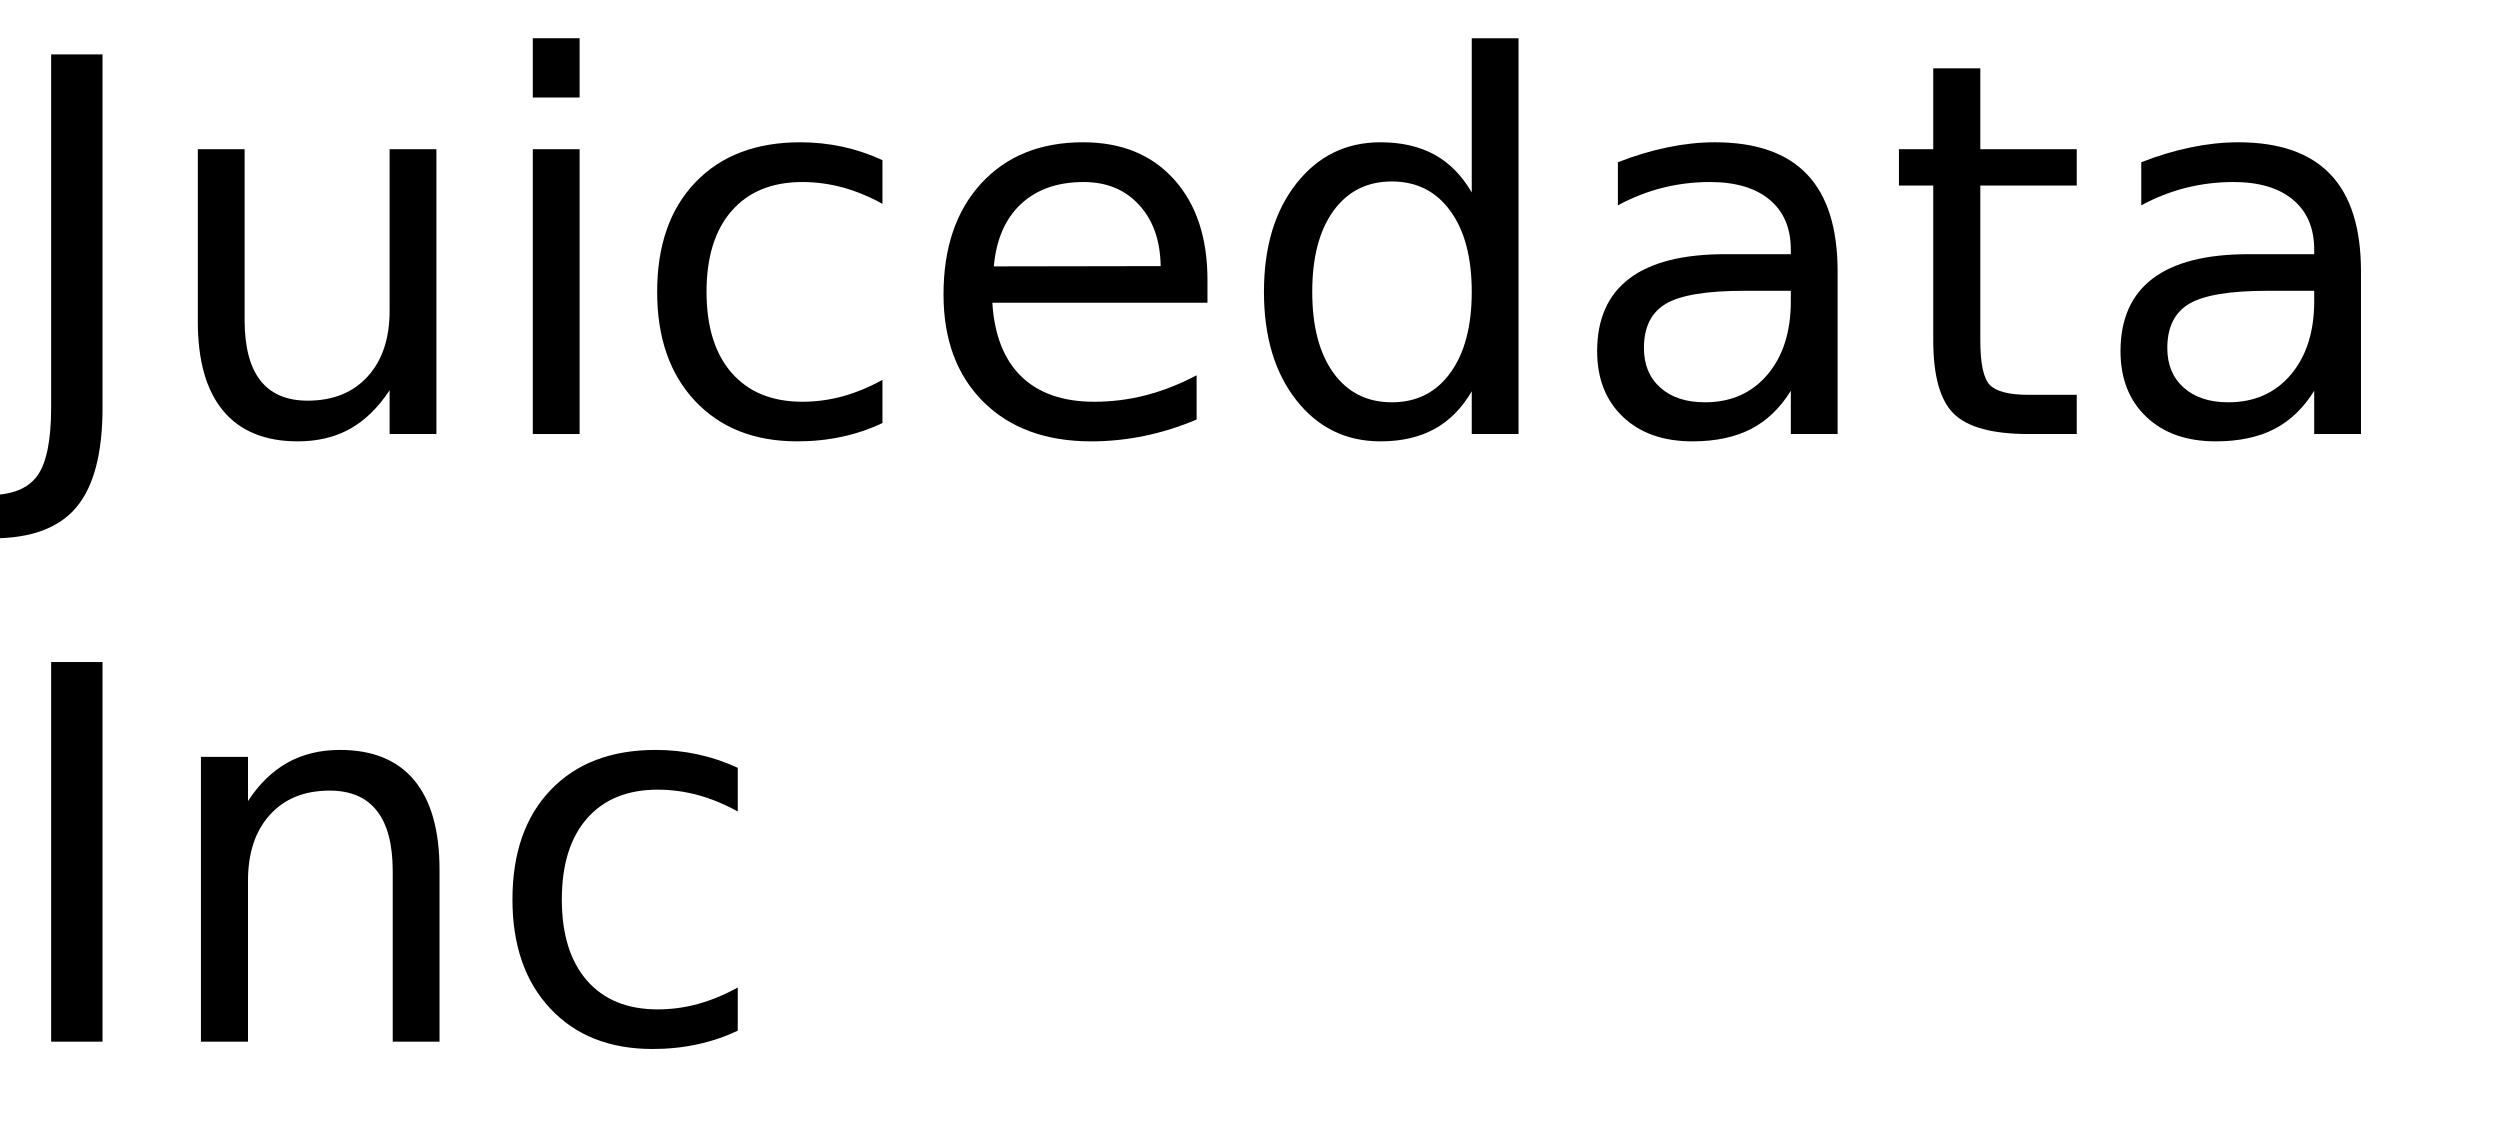
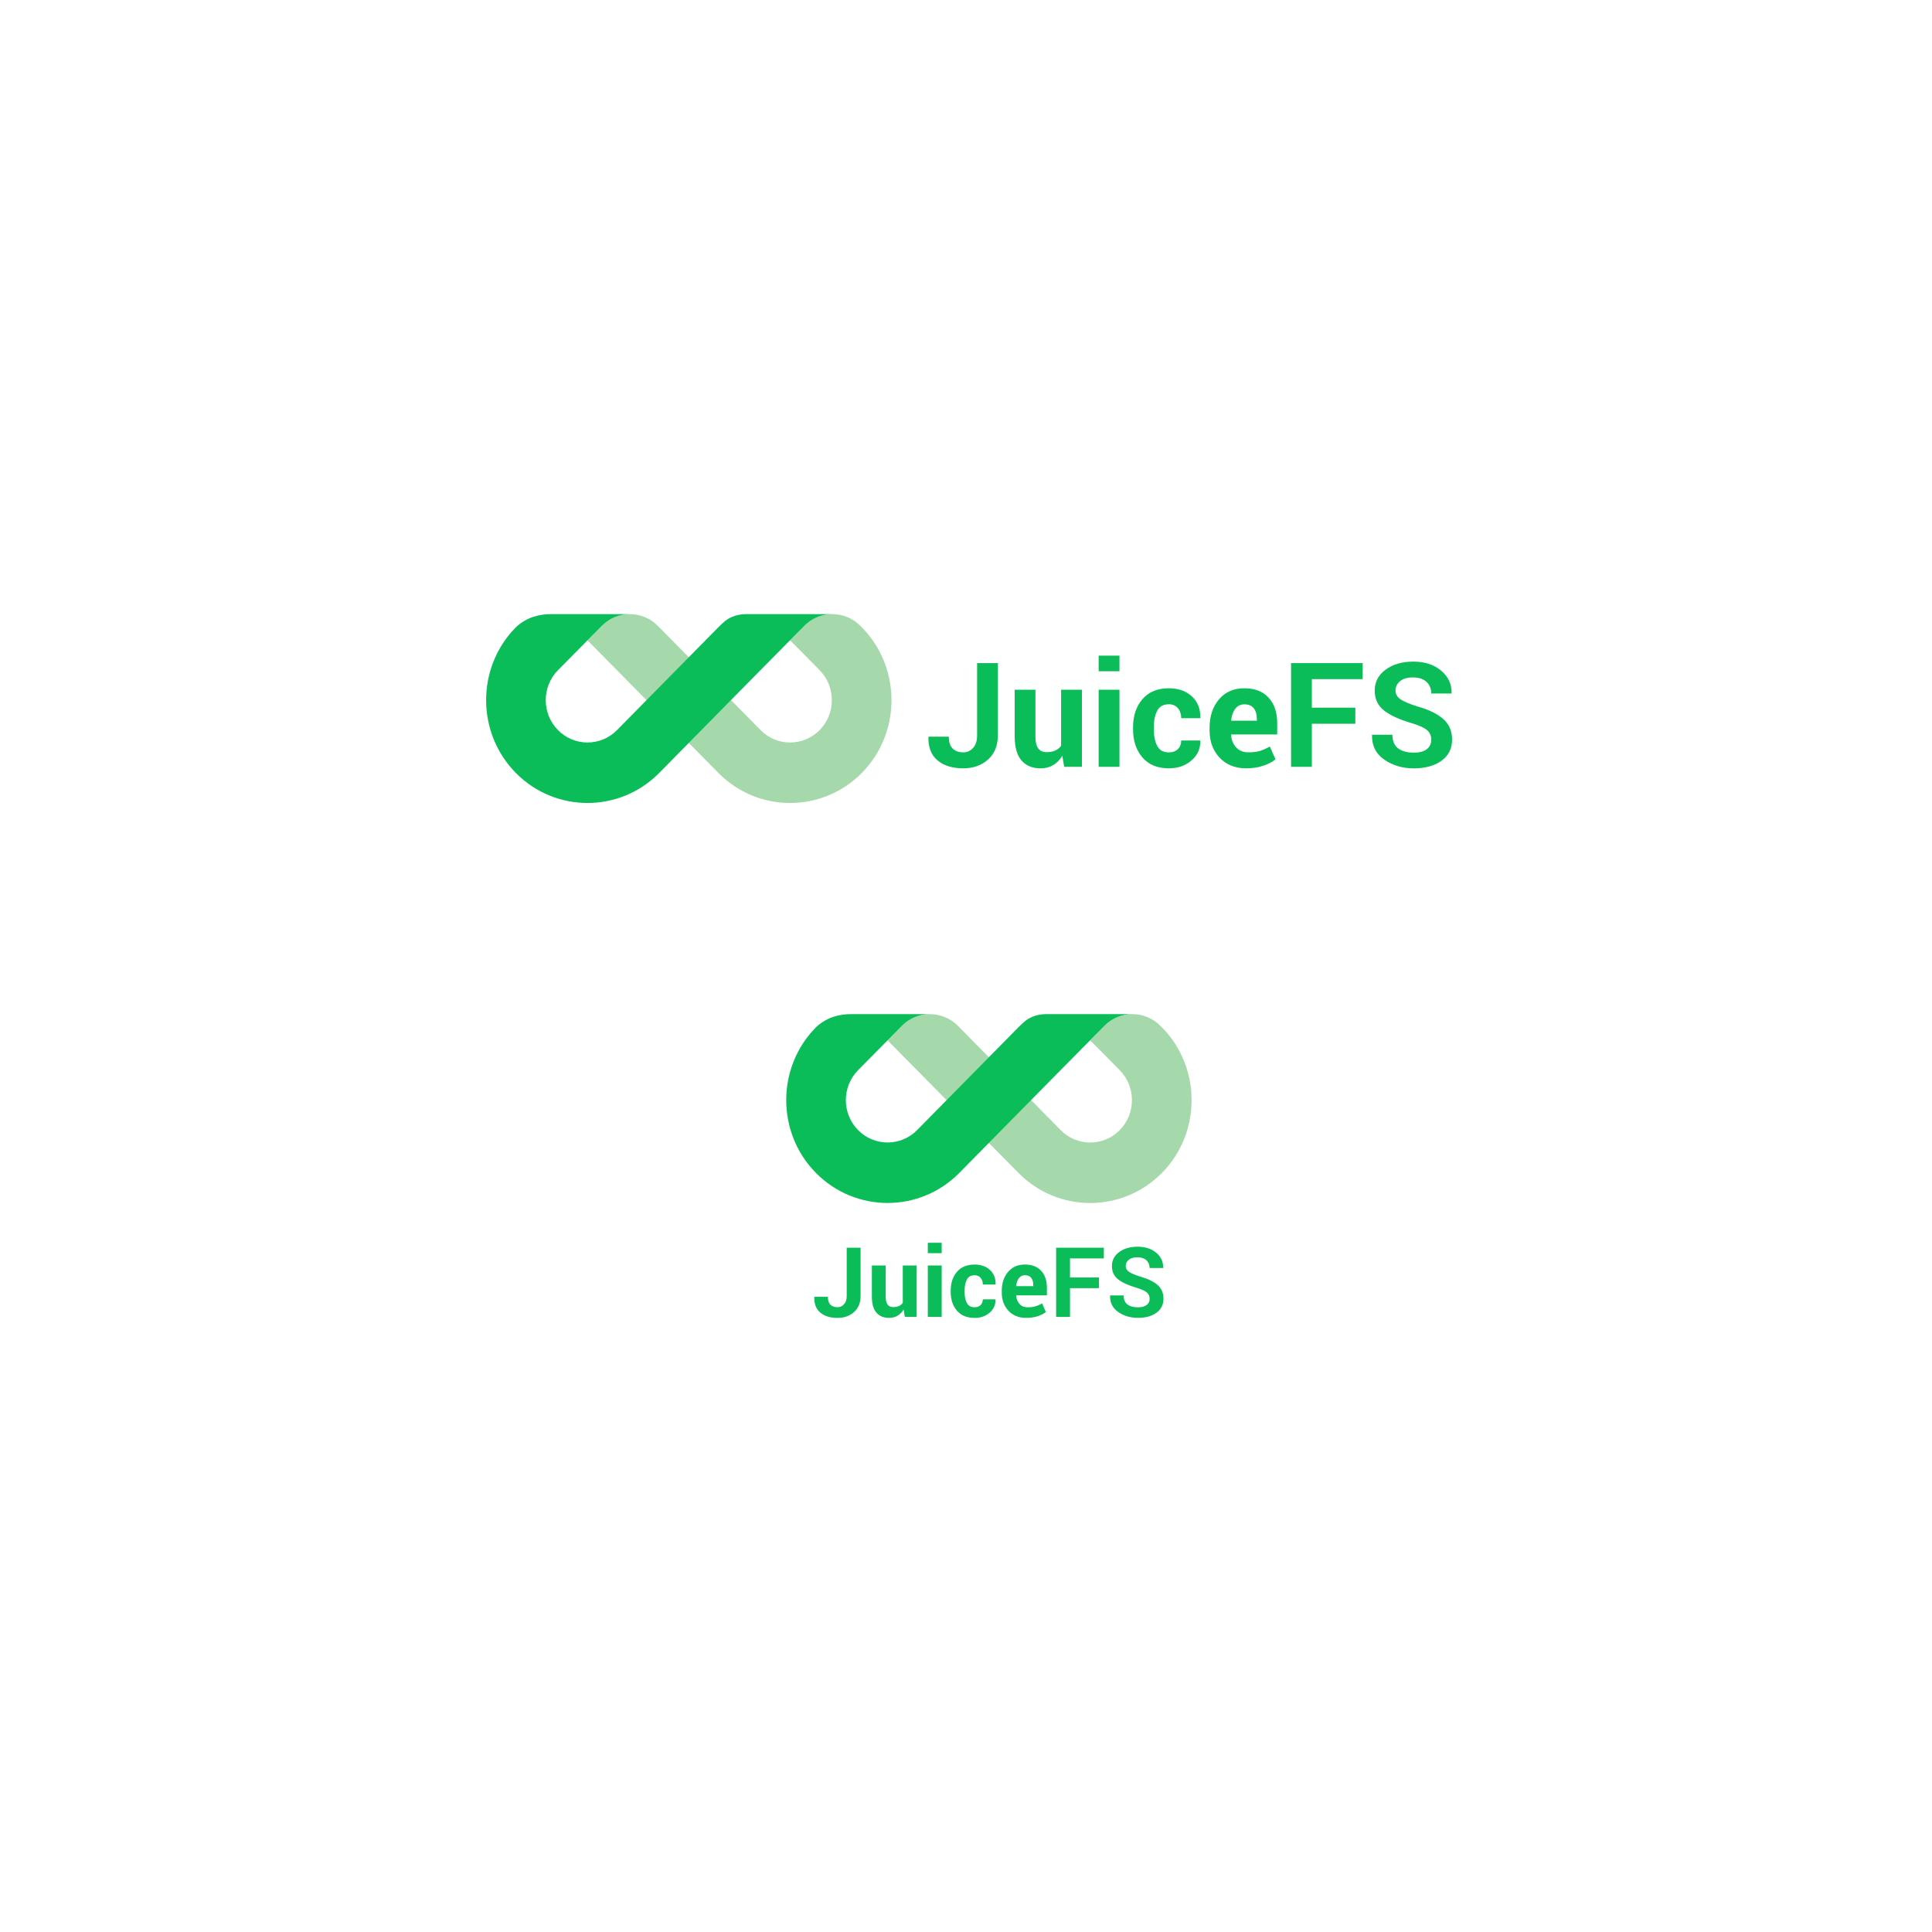
- <svg xmlns="http://www.w3.org/2000/svg" xmlns:xlink="http://www.w3.org/1999/xlink" width="288" height="130" viewBox="0 0 288 130">
-   <defs>
+ <svg xmlns="http://www.w3.org/2000/svg" version="1.1" id="Layer_1" x="0px" y="0px" viewBox="0 0 600 600" style="enable-background:new 0 0 600 600;" xml:space="preserve">
+   <style type="text/css">
+ 	.st0{fill-rule:evenodd;clip-rule:evenodd;fill:#0ABD59;}
+ 	.st1{fill-rule:evenodd;clip-rule:evenodd;fill:#A5D9AB;}
+ </style>
+   <path id="JuiceFS_10_" class="st0" d="M262.97,387.49h4.29v15.04c0,2.08-0.68,3.72-2.03,4.94c-1.35,1.21-3.06,1.82-5.13,1.82  c-2.24,0-4.02-0.55-5.33-1.64s-1.94-2.7-1.89-4.83l0.03-0.09h4.19c0,1.13,0.27,1.96,0.81,2.47c0.54,0.52,1.27,0.77,2.18,0.77  c0.8,0,1.47-0.31,2.03-0.92c0.56-0.61,0.83-1.46,0.83-2.53V387.49z M280.62,406.67c-0.49,0.84-1.12,1.48-1.87,1.93  c-0.76,0.45-1.63,0.68-2.61,0.68c-1.68,0-3-0.54-3.95-1.62c-0.95-1.08-1.42-2.75-1.42-5.02v-9.64h4.29v9.67  c0,1.16,0.2,1.99,0.59,2.5c0.39,0.51,0.97,0.76,1.74,0.76c0.69,0,1.28-0.11,1.77-0.33s0.9-0.55,1.21-0.98v-11.61h4.31v15.97H281  L280.62,406.67z M292.45,408.97h-4.31v-15.97h4.31V408.97z M292.45,389.18h-4.31v-3.23h4.31V389.18z M302.69,405.98  c0.77,0,1.38-0.22,1.84-0.67c0.46-0.45,0.69-1.05,0.69-1.79h3.91l0.04,0.09c0.04,1.61-0.57,2.96-1.82,4.05  c-1.25,1.09-2.81,1.63-4.67,1.63c-2.38,0-4.22-0.75-5.5-2.26c-1.29-1.51-1.93-3.44-1.93-5.8v-0.44c0-2.35,0.64-4.28,1.93-5.8  c1.28-1.51,3.12-2.27,5.5-2.27c1.97,0,3.55,0.56,4.76,1.68c1.21,1.12,1.79,2.6,1.75,4.43l-0.03,0.09h-3.93  c0-0.83-0.23-1.51-0.68-2.06c-0.45-0.55-1.08-0.82-1.87-0.82c-1.14,0-1.95,0.44-2.41,1.33c-0.47,0.89-0.7,2.03-0.7,3.42v0.44  c0,1.43,0.23,2.57,0.7,3.45C300.73,405.54,301.54,405.98,302.69,405.98z M318.7,409.28c-2.3,0-4.14-0.74-5.52-2.21  c-1.38-1.48-2.07-3.35-2.07-5.62v-0.59c0-2.37,0.65-4.32,1.96-5.86s3.05-2.3,5.25-2.29c2.15,0,3.83,0.65,5.02,1.95  c1.19,1.3,1.79,3.05,1.79,5.27v2.35h-9.53l-0.03,0.09c0.08,1.05,0.43,1.92,1.06,2.6c0.62,0.68,1.47,1.02,2.55,1.02  c0.95,0,1.75-0.1,2.38-0.29c0.63-0.19,1.32-0.49,2.07-0.91l1.17,2.66c-0.65,0.53-1.5,0.97-2.55,1.32  C321.16,409.11,319.99,409.28,318.7,409.28z M318.32,396.03c-0.8,0-1.43,0.3-1.89,0.91c-0.46,0.61-0.75,1.41-0.86,2.41l0.04,0.07  h5.28v-0.38c0-0.91-0.21-1.65-0.64-2.19C319.83,396.3,319.19,396.03,318.32,396.03z M341.3,400.05h-9v8.93h-4.31v-21.49h14.82v3.32  h-10.51v5.92h9V400.05z M357.03,403.37c0-0.83-0.29-1.49-0.88-1.99c-0.59-0.5-1.61-0.97-3.08-1.42c-2.56-0.74-4.49-1.61-5.8-2.63  s-1.96-2.4-1.96-4.16c0-1.76,0.75-3.2,2.25-4.32c1.5-1.12,3.42-1.67,5.75-1.67c2.36,0,4.28,0.63,5.77,1.88  c1.49,1.25,2.2,2.8,2.15,4.64l-0.03,0.09h-4.18c0-0.99-0.33-1.8-1-2.41c-0.66-0.61-1.6-0.92-2.8-0.92c-1.15,0-2.04,0.26-2.67,0.77  s-0.94,1.17-0.94,1.96c0,0.73,0.34,1.33,1.01,1.79c0.67,0.47,1.84,0.96,3.49,1.48c2.37,0.66,4.17,1.53,5.39,2.61  c1.22,1.08,1.83,2.5,1.83,4.26c0,1.84-0.73,3.29-2.18,4.35c-1.45,1.06-3.37,1.59-5.75,1.59c-2.34,0-4.38-0.6-6.12-1.81  c-1.74-1.21-2.59-2.89-2.54-5.07l0.03-0.09h4.19c0,1.28,0.39,2.22,1.17,2.81c0.78,0.6,1.87,0.89,3.27,0.89  c1.17,0,2.07-0.24,2.69-0.72C356.72,404.82,357.03,404.17,357.03,403.37z" />
+   <g>
+     <path id="Fill-1_13_" class="st1" d="M316.3,364.26c12.28,12.46,32.26,12.46,44.55,0c12.28-12.46,12.28-32.74,0-45.2l-0.44-0.44   c-2.41-2.45-5.57-3.67-8.73-3.67c-3.16,0-6.32,1.22-8.74,3.67l-4.41,4.47c0.23,0.23,1.82,1.77,3.6,3.57l5.61,5.7   c5.06,5.13,5.06,13.48,0,18.61c-5.06,5.13-13.28,5.13-18.34,0l-31.88-32.35c-2.41-2.45-5.57-3.67-8.73-3.67   c-3.16,0-6.32,1.22-8.74,3.67l-4.41,4.47C275.88,323.31,316.3,364.26,316.3,364.26z" />
+     <path class="st0" d="M343.05,318.52c2.21-2.21,5.27-3.58,8.64-3.58l-26.75,0c-3.55,0-5.75,1.46-6.73,2.29   c-0.67,0.57-1.32,1.18-1.95,1.82l-31.44,31.91c-5.06,5.13-13.29,5.13-18.34,0c-5.06-5.13-5.06-13.48,0-18.61l13.69-13.83   c2.21-2.21,5.27-3.58,8.64-3.58l-24.43,0c-3.37,0-7.41,0.75-11,4.11c-12.28,12.46-12.28,32.74,0,45.2   c12.28,12.46,32.26,12.46,44.55,0l31.44-31.91L343.05,318.52z" />
+   </g>
+   <g>
    <g>
-       <g id="glyph-0-0">
-         <path d="M 5.891 -43.734 L 11.812 -43.734 L 11.812 -3.047 C 11.812 2.223 10.805 6.051 8.797 8.438 C 6.797 10.82 3.582 12.016 -0.844 12.016 L -3.109 12.016 L -3.109 7.031 L -1.266 7.031 C 1.359 7.031 3.207 6.297 4.281 4.828 C 5.352 3.367 5.891 0.742 5.891 -3.047 Z M 5.891 -43.734 " />
-       </g>
-       <g id="glyph-0-1">
-         <path d="M 5.094 -12.953 L 5.094 -32.812 L 10.484 -32.812 L 10.484 -13.156 C 10.484 -10.051 11.086 -7.723 12.297 -6.172 C 13.516 -4.617 15.332 -3.844 17.75 -3.844 C 20.664 -3.844 22.969 -4.77 24.656 -6.625 C 26.344 -8.477 27.188 -11.004 27.188 -14.203 L 27.188 -32.812 L 32.578 -32.812 L 32.578 0 L 27.188 0 L 27.188 -5.047 C 25.875 -3.047 24.352 -1.562 22.625 -0.594 C 20.906 0.363 18.898 0.844 16.609 0.844 C 12.836 0.844 9.973 -0.328 8.016 -2.672 C 6.066 -5.016 5.094 -8.441 5.094 -12.953 Z M 18.656 -33.609 Z M 18.656 -33.609 " />
-       </g>
-       <g id="glyph-0-2">
-         <path d="M 5.656 -32.812 L 11.047 -32.812 L 11.047 0 L 5.656 0 Z M 5.656 -45.594 L 11.047 -45.594 L 11.047 -38.766 L 5.656 -38.766 Z M 5.656 -45.594 " />
-       </g>
-       <g id="glyph-0-3">
-         <path d="M 29.266 -31.547 L 29.266 -26.516 C 27.742 -27.359 26.219 -27.988 24.688 -28.406 C 23.156 -28.82 21.609 -29.031 20.047 -29.031 C 16.547 -29.031 13.828 -27.922 11.891 -25.703 C 9.961 -23.492 9 -20.383 9 -16.375 C 9 -12.375 9.961 -9.266 11.891 -7.047 C 13.828 -4.828 16.547 -3.719 20.047 -3.719 C 21.609 -3.719 23.156 -3.926 24.688 -4.344 C 26.219 -4.77 27.742 -5.398 29.266 -6.234 L 29.266 -1.266 C 27.766 -0.555 26.207 -0.031 24.594 0.312 C 22.977 0.664 21.266 0.844 19.453 0.844 C 14.516 0.844 10.586 -0.707 7.672 -3.812 C 4.766 -6.914 3.312 -11.102 3.312 -16.375 C 3.312 -21.727 4.781 -25.938 7.719 -29 C 10.656 -32.07 14.688 -33.609 19.812 -33.609 C 21.469 -33.609 23.086 -33.438 24.672 -33.094 C 26.254 -32.75 27.785 -32.234 29.266 -31.547 Z M 29.266 -31.547 " />
-       </g>
-       <g id="glyph-0-4">
-         <path d="M 33.719 -17.75 L 33.719 -15.125 L 8.938 -15.125 C 9.164 -11.406 10.281 -8.57 12.281 -6.625 C 14.289 -4.688 17.082 -3.719 20.656 -3.719 C 22.727 -3.719 24.734 -3.973 26.672 -4.484 C 28.617 -4.992 30.551 -5.754 32.469 -6.766 L 32.469 -1.672 C 30.531 -0.848 28.547 -0.223 26.516 0.203 C 24.484 0.629 22.422 0.844 20.328 0.844 C 15.098 0.844 10.953 -0.676 7.891 -3.719 C 4.836 -6.77 3.312 -10.891 3.312 -16.078 C 3.312 -21.453 4.758 -25.719 7.656 -28.875 C 10.562 -32.031 14.473 -33.609 19.391 -33.609 C 23.805 -33.609 27.297 -32.188 29.859 -29.344 C 32.43 -26.5 33.719 -22.633 33.719 -17.75 Z M 28.328 -19.344 C 28.285 -22.289 27.457 -24.641 25.844 -26.391 C 24.238 -28.148 22.109 -29.031 19.453 -29.031 C 16.441 -29.031 14.031 -28.18 12.219 -26.484 C 10.414 -24.785 9.379 -22.395 9.109 -19.312 Z M 28.328 -19.344 " />
-       </g>
-       <g id="glyph-0-5">
-         <path d="M 27.25 -27.828 L 27.25 -45.594 L 32.641 -45.594 L 32.641 0 L 27.25 0 L 27.25 -4.922 C 26.113 -2.973 24.68 -1.523 22.953 -0.578 C 21.223 0.367 19.148 0.844 16.734 0.844 C 12.766 0.844 9.535 -0.734 7.047 -3.891 C 4.555 -7.055 3.312 -11.219 3.312 -16.375 C 3.312 -21.531 4.555 -25.691 7.047 -28.859 C 9.535 -32.023 12.766 -33.609 16.734 -33.609 C 19.148 -33.609 21.223 -33.133 22.953 -32.188 C 24.68 -31.238 26.113 -29.785 27.25 -27.828 Z M 8.875 -16.375 C 8.875 -12.414 9.688 -9.305 11.312 -7.047 C 12.945 -4.785 15.191 -3.656 18.047 -3.656 C 20.898 -3.656 23.145 -4.785 24.781 -7.047 C 26.426 -9.305 27.25 -12.414 27.25 -16.375 C 27.25 -20.344 26.426 -23.453 24.781 -25.703 C 23.145 -27.961 20.898 -29.094 18.047 -29.094 C 15.191 -29.094 12.945 -27.961 11.312 -25.703 C 9.688 -23.453 8.875 -20.344 8.875 -16.375 Z M 8.875 -16.375 " />
-       </g>
-       <g id="glyph-0-6">
-         <path d="M 20.562 -16.5 C 16.207 -16.5 13.191 -16 11.516 -15 C 9.836 -14 9 -12.301 9 -9.906 C 9 -7.988 9.629 -6.469 10.891 -5.344 C 12.148 -4.219 13.863 -3.656 16.031 -3.656 C 19.02 -3.656 21.414 -4.711 23.219 -6.828 C 25.02 -8.953 25.922 -11.773 25.922 -15.297 L 25.922 -16.5 Z M 31.312 -18.719 L 31.312 0 L 25.922 0 L 25.922 -4.984 C 24.691 -2.992 23.16 -1.523 21.328 -0.578 C 19.492 0.367 17.25 0.844 14.594 0.844 C 11.227 0.844 8.555 -0.098 6.578 -1.984 C 4.598 -3.867 3.609 -6.391 3.609 -9.547 C 3.609 -13.242 4.844 -16.031 7.312 -17.906 C 9.781 -19.781 13.469 -20.719 18.375 -20.719 L 25.922 -20.719 L 25.922 -21.234 C 25.922 -23.723 25.102 -25.645 23.469 -27 C 21.844 -28.352 19.555 -29.031 16.609 -29.031 C 14.734 -29.031 12.906 -28.805 11.125 -28.359 C 9.352 -27.91 7.645 -27.238 6 -26.344 L 6 -31.312 C 7.977 -32.082 9.895 -32.656 11.75 -33.031 C 13.602 -33.414 15.41 -33.609 17.172 -33.609 C 21.91 -33.609 25.453 -32.375 27.797 -29.906 C 30.141 -27.445 31.312 -23.719 31.312 -18.719 Z M 31.312 -18.719 " />
-       </g>
-       <g id="glyph-0-7">
-         <path d="M 10.984 -42.125 L 10.984 -32.812 L 22.094 -32.812 L 22.094 -28.625 L 10.984 -28.625 L 10.984 -10.812 C 10.984 -8.133 11.348 -6.414 12.078 -5.656 C 12.816 -4.895 14.305 -4.516 16.547 -4.516 L 22.094 -4.516 L 22.094 0 L 16.547 0 C 12.391 0 9.52 -0.773 7.938 -2.328 C 6.352 -3.879 5.562 -6.707 5.562 -10.812 L 5.562 -28.625 L 1.609 -28.625 L 1.609 -32.812 L 5.562 -32.812 L 5.562 -42.125 Z M 10.984 -42.125 " />
-       </g>
-       <g id="glyph-0-8">
-         <path d="M 5.891 -43.734 L 11.812 -43.734 L 11.812 0 L 5.891 0 Z M 5.891 -43.734 " />
-       </g>
-       <g id="glyph-0-9">
-         <path d="M 32.938 -19.812 L 32.938 0 L 27.547 0 L 27.547 -19.625 C 27.547 -22.727 26.938 -25.051 25.719 -26.594 C 24.508 -28.145 22.695 -28.922 20.281 -28.922 C 17.363 -28.922 15.066 -27.988 13.391 -26.125 C 11.711 -24.27 10.875 -21.742 10.875 -18.547 L 10.875 0 L 5.453 0 L 5.453 -32.812 L 10.875 -32.812 L 10.875 -27.719 C 12.156 -29.688 13.672 -31.16 15.422 -32.141 C 17.172 -33.117 19.188 -33.609 21.469 -33.609 C 25.238 -33.609 28.094 -32.441 30.031 -30.109 C 31.969 -27.773 32.938 -24.344 32.938 -19.812 Z M 32.938 -19.812 " />
-       </g>
+       <path id="Fill-1_8_" class="st1" d="M223.1,240.03c12.28,12.46,32.26,12.46,44.55,0c12.28-12.46,12.28-32.74,0-45.2l-0.44-0.44    c-2.41-2.45-5.57-3.67-8.73-3.67c-3.16,0-6.32,1.22-8.74,3.67l-4.41,4.47c0.23,0.23,1.82,1.77,3.6,3.57l5.61,5.7    c5.06,5.13,5.06,13.48,0,18.61c-5.06,5.13-13.28,5.13-18.34,0l-31.88-32.35c-2.41-2.45-5.57-3.67-8.73-3.67    c-3.16,0-6.32,1.22-8.74,3.67l-4.41,4.47C182.68,199.09,223.1,240.03,223.1,240.03z" />
+       <path class="st0" d="M249.85,194.3c2.21-2.21,5.27-3.58,8.64-3.58l-26.75,0c-3.55,0-5.75,1.46-6.73,2.29    c-0.67,0.57-1.32,1.18-1.95,1.82l-31.44,31.91c-5.06,5.13-13.29,5.13-18.34,0c-5.06-5.13-5.06-13.48,0-18.61l13.69-13.83    c2.21-2.21,5.27-3.58,8.64-3.58l-24.43,0c-3.37,0-7.41,0.75-11,4.11c-12.28,12.46-12.28,32.74,0,45.2    c12.28,12.46,32.26,12.46,44.55,0l31.44-31.91L249.85,194.3z" />
    </g>
-   </defs>
-   <g fill="rgb(0%, 0%, 0%)" fill-opacity="1">
-     <use xlink:href="#glyph-0-0" x="0" y="50" />
-     <use xlink:href="#glyph-0-1" x="17.695" y="50" />
-     <use xlink:href="#glyph-0-2" x="55.723" y="50" />
-     <use xlink:href="#glyph-0-3" x="72.393" y="50" />
-     <use xlink:href="#glyph-0-4" x="105.381" y="50" />
-     <use xlink:href="#glyph-0-5" x="142.295" y="50" />
-     <use xlink:href="#glyph-0-6" x="180.381" y="50" />
-     <use xlink:href="#glyph-0-7" x="217.148" y="50" />
-     <use xlink:href="#glyph-0-6" x="240.674" y="50" />
-   </g>
-   <g fill="rgb(0%, 0%, 0%)" fill-opacity="1">
-     <use xlink:href="#glyph-0-8" x="0" y="120" />
-     <use xlink:href="#glyph-0-9" x="17.695" y="120" />
-     <use xlink:href="#glyph-0-3" x="55.723" y="120" />
+     <path id="JuiceFS_5_" class="st0" d="M303.44,205.93h6.44v22.55c0,3.11-1.01,5.58-3.04,7.4c-2.03,1.82-4.59,2.73-7.69,2.73   c-3.36,0-6.03-0.82-7.99-2.46c-1.96-1.64-2.91-4.05-2.83-7.24l0.04-0.13h6.29c0,1.7,0.41,2.93,1.22,3.71   c0.81,0.77,1.9,1.16,3.28,1.16c1.2,0,2.21-0.46,3.04-1.38c0.83-0.92,1.25-2.19,1.25-3.8V205.93z M329.91,234.7   c-0.74,1.25-1.67,2.22-2.81,2.9c-1.14,0.68-2.44,1.02-3.92,1.02c-2.52,0-4.5-0.81-5.92-2.42c-1.42-1.62-2.14-4.13-2.14-7.54V214.2   h6.44v14.5c0,1.74,0.3,2.99,0.89,3.75c0.59,0.76,1.46,1.14,2.61,1.14c1.03,0,1.92-0.17,2.66-0.5c0.74-0.33,1.34-0.82,1.81-1.47   V214.2H336v23.95h-5.51L329.91,234.7z M347.66,238.15h-6.46V214.2h6.46V238.15z M347.66,208.47h-6.46v-4.85h6.46V208.47z    M363.02,233.66c1.15,0,2.07-0.34,2.77-1.01c0.69-0.67,1.04-1.57,1.04-2.69h5.86l0.07,0.13c0.06,2.42-0.85,4.44-2.73,6.07   c-1.88,1.63-4.22,2.45-7,2.45c-3.57,0-6.32-1.13-8.25-3.39c-1.93-2.26-2.9-5.16-2.9-8.7v-0.66c0-3.53,0.96-6.43,2.89-8.7   c1.93-2.27,4.67-3.41,8.24-3.41c2.95,0,5.33,0.84,7.14,2.52c1.81,1.68,2.68,3.89,2.62,6.64l-0.04,0.13h-5.89   c0-1.24-0.34-2.27-1.02-3.09c-0.68-0.82-1.62-1.23-2.81-1.23c-1.71,0-2.92,0.66-3.62,1.99c-0.7,1.33-1.05,3.04-1.05,5.13v0.66   c0,2.14,0.35,3.86,1.05,5.17C360.08,233,361.29,233.66,363.02,233.66z M387.03,238.61c-3.45,0-6.21-1.11-8.28-3.32   s-3.1-5.02-3.1-8.43v-0.89c0-3.56,0.98-6.48,2.93-8.79c1.95-2.3,4.58-3.44,7.87-3.43c3.23,0,5.74,0.97,7.52,2.92   c1.79,1.95,2.68,4.58,2.68,7.9v3.52h-14.3l-0.04,0.13c0.12,1.58,0.65,2.88,1.58,3.89c0.94,1.02,2.21,1.53,3.82,1.53   c1.43,0,2.62-0.14,3.56-0.43c0.94-0.29,1.98-0.74,3.1-1.36l1.75,3.98c-0.97,0.8-2.25,1.46-3.83,1.98   C390.72,238.35,388.96,238.61,387.03,238.61z M386.45,218.74c-1.2,0-2.14,0.46-2.83,1.37c-0.69,0.91-1.12,2.12-1.28,3.61l0.07,0.11   h7.92v-0.58c0-1.37-0.32-2.47-0.96-3.29C388.72,219.15,387.75,218.74,386.45,218.74z M420.91,224.76h-13.5v13.39h-6.46v-32.22   h22.22v4.98h-15.76v8.87h13.5V224.76z M444.5,229.74c0-1.24-0.44-2.24-1.32-2.99s-2.42-1.46-4.61-2.12   c-3.84-1.11-6.73-2.42-8.7-3.94c-1.96-1.52-2.94-3.6-2.94-6.24c0-2.64,1.12-4.8,3.37-6.47c2.25-1.67,5.12-2.51,8.62-2.51   c3.54,0,6.43,0.94,8.65,2.82s3.3,4.2,3.23,6.96l-0.04,0.13h-6.26c0-1.49-0.5-2.7-1.49-3.62c-1-0.92-2.39-1.38-4.19-1.38   c-1.73,0-3.06,0.38-4.01,1.15c-0.94,0.77-1.42,1.75-1.42,2.94c0,1.09,0.51,1.99,1.52,2.69s2.76,1.44,5.23,2.22   c3.56,0.99,6.25,2.29,8.08,3.92s2.74,3.75,2.74,6.4c0,2.76-1.09,4.94-3.26,6.53s-5.05,2.39-8.62,2.39c-3.51,0-6.57-0.9-9.18-2.71   c-2.61-1.81-3.88-4.34-3.81-7.6l0.04-0.13h6.29c0,1.92,0.59,3.32,1.76,4.22c1.17,0.89,2.81,1.34,4.9,1.34   c1.76,0,3.1-0.36,4.03-1.08S444.5,230.95,444.5,229.74z" />
  </g>
</svg>
